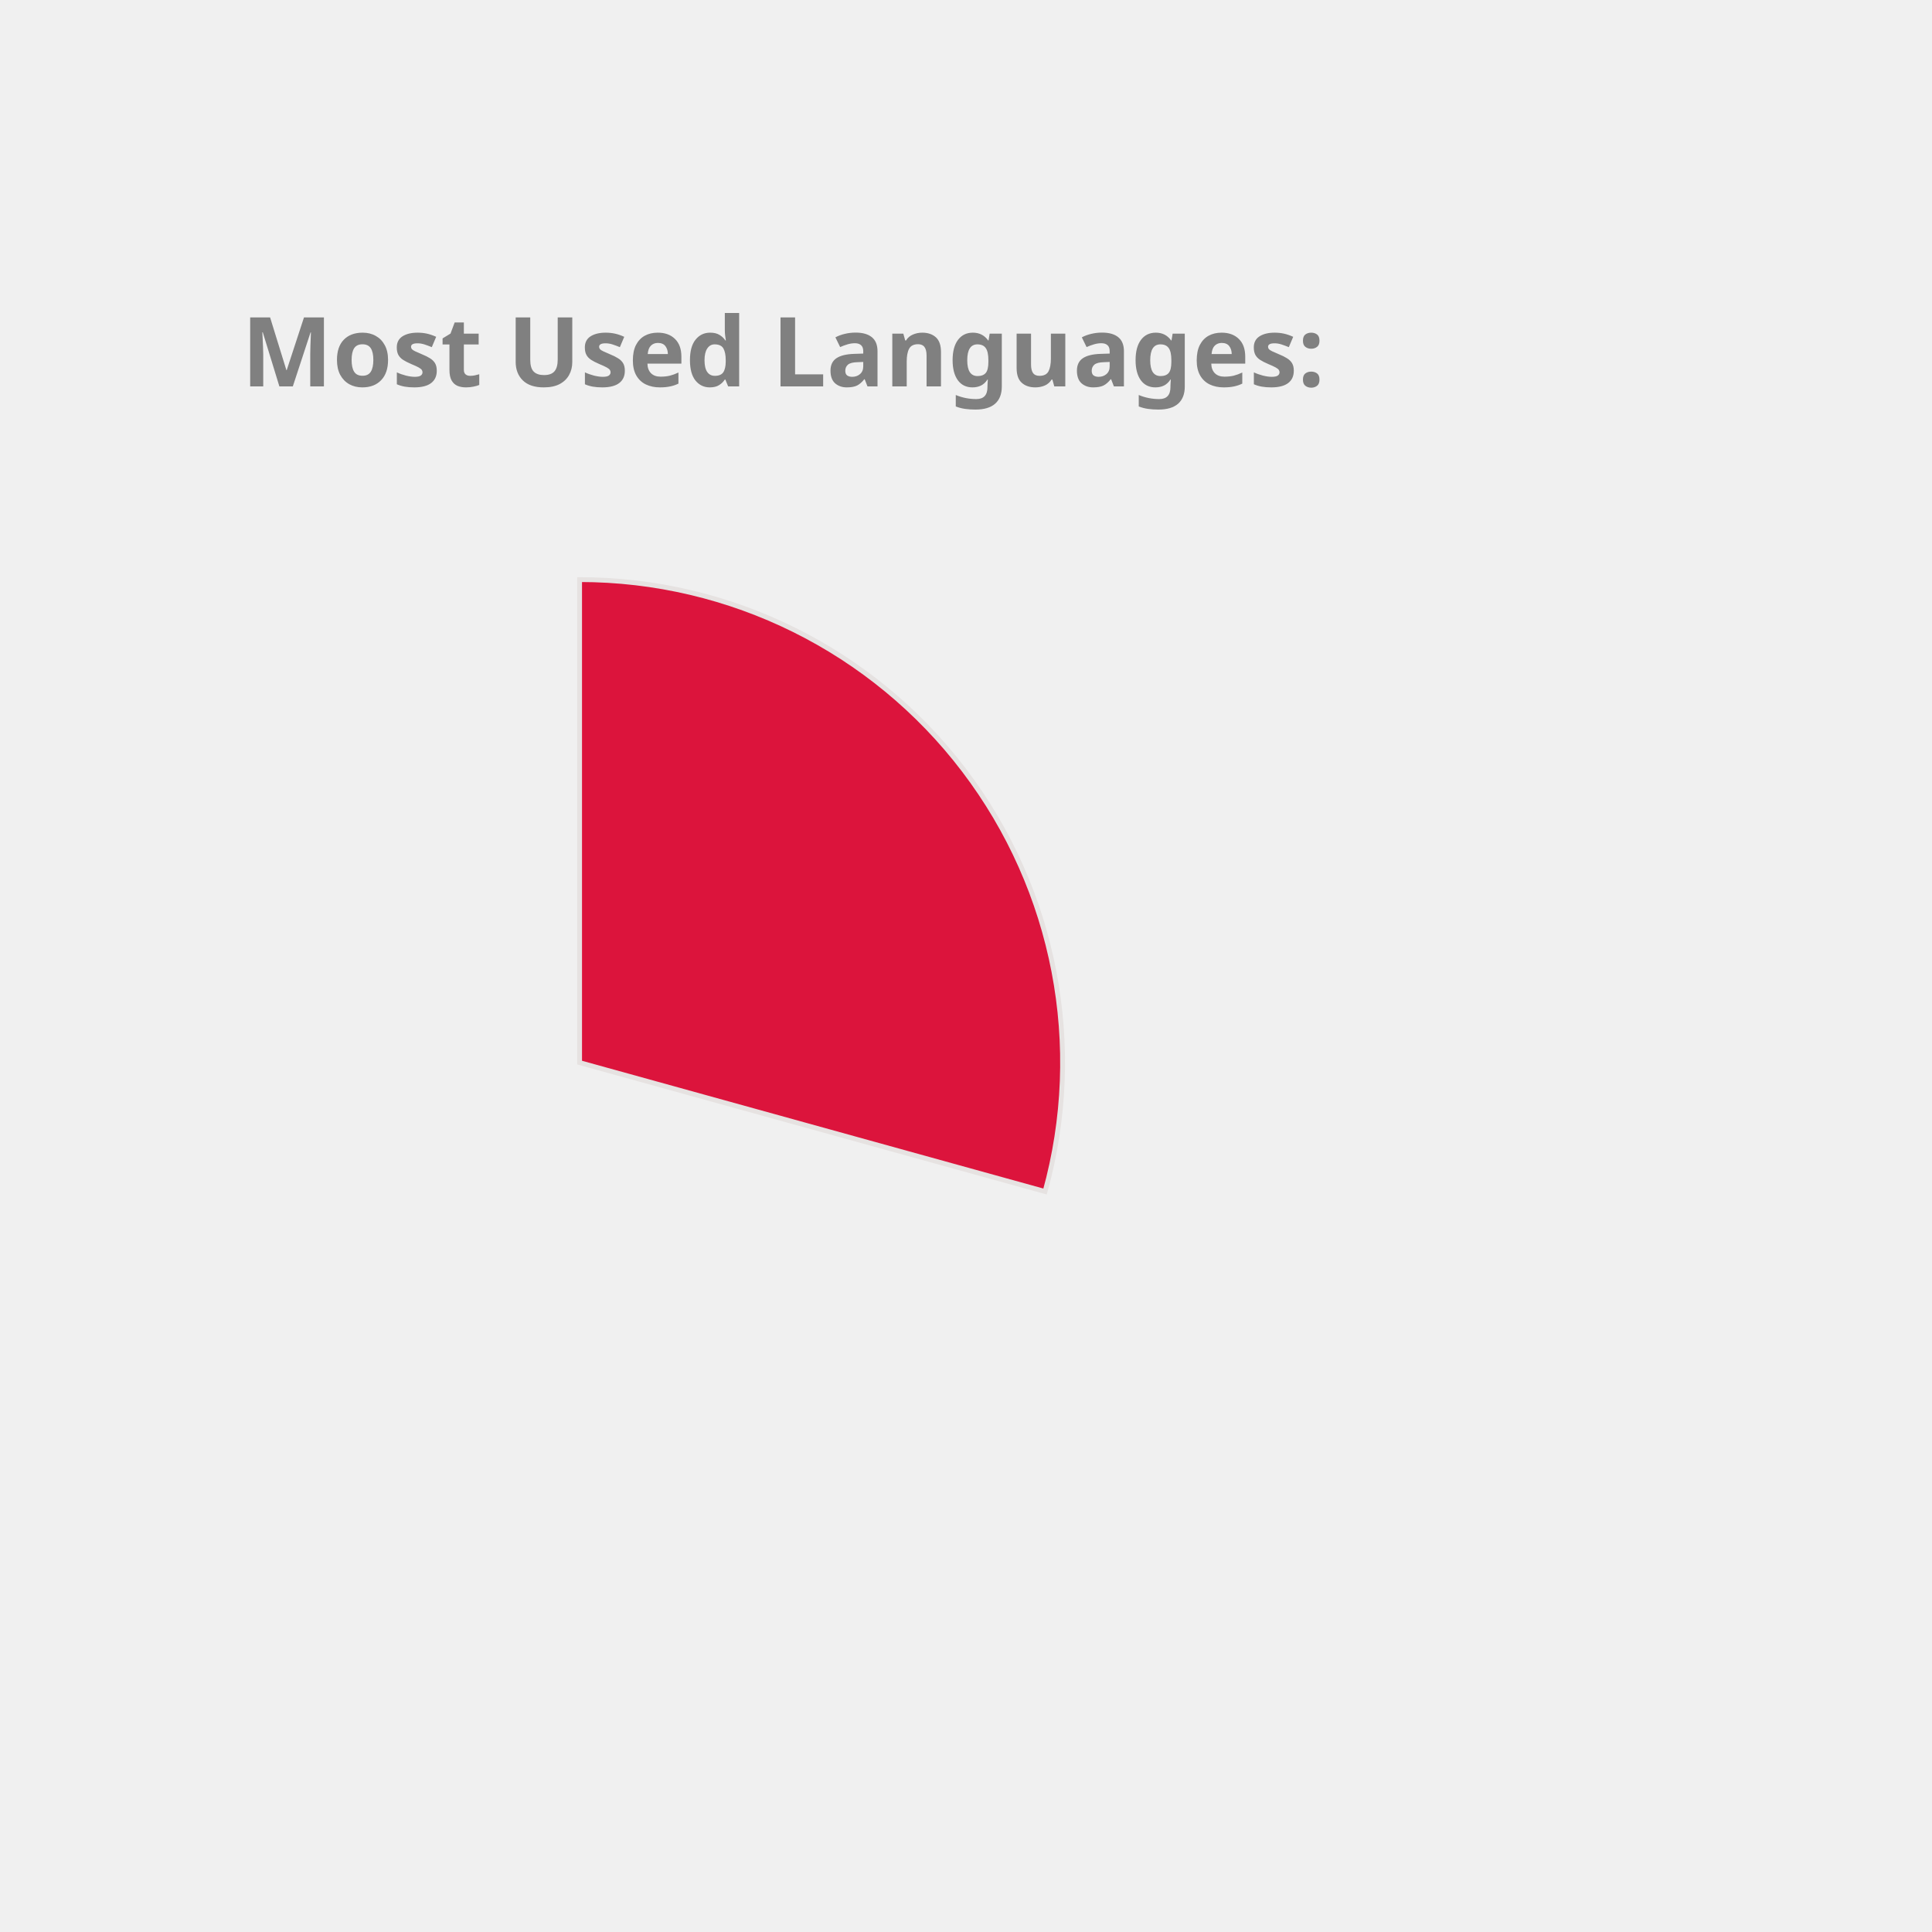
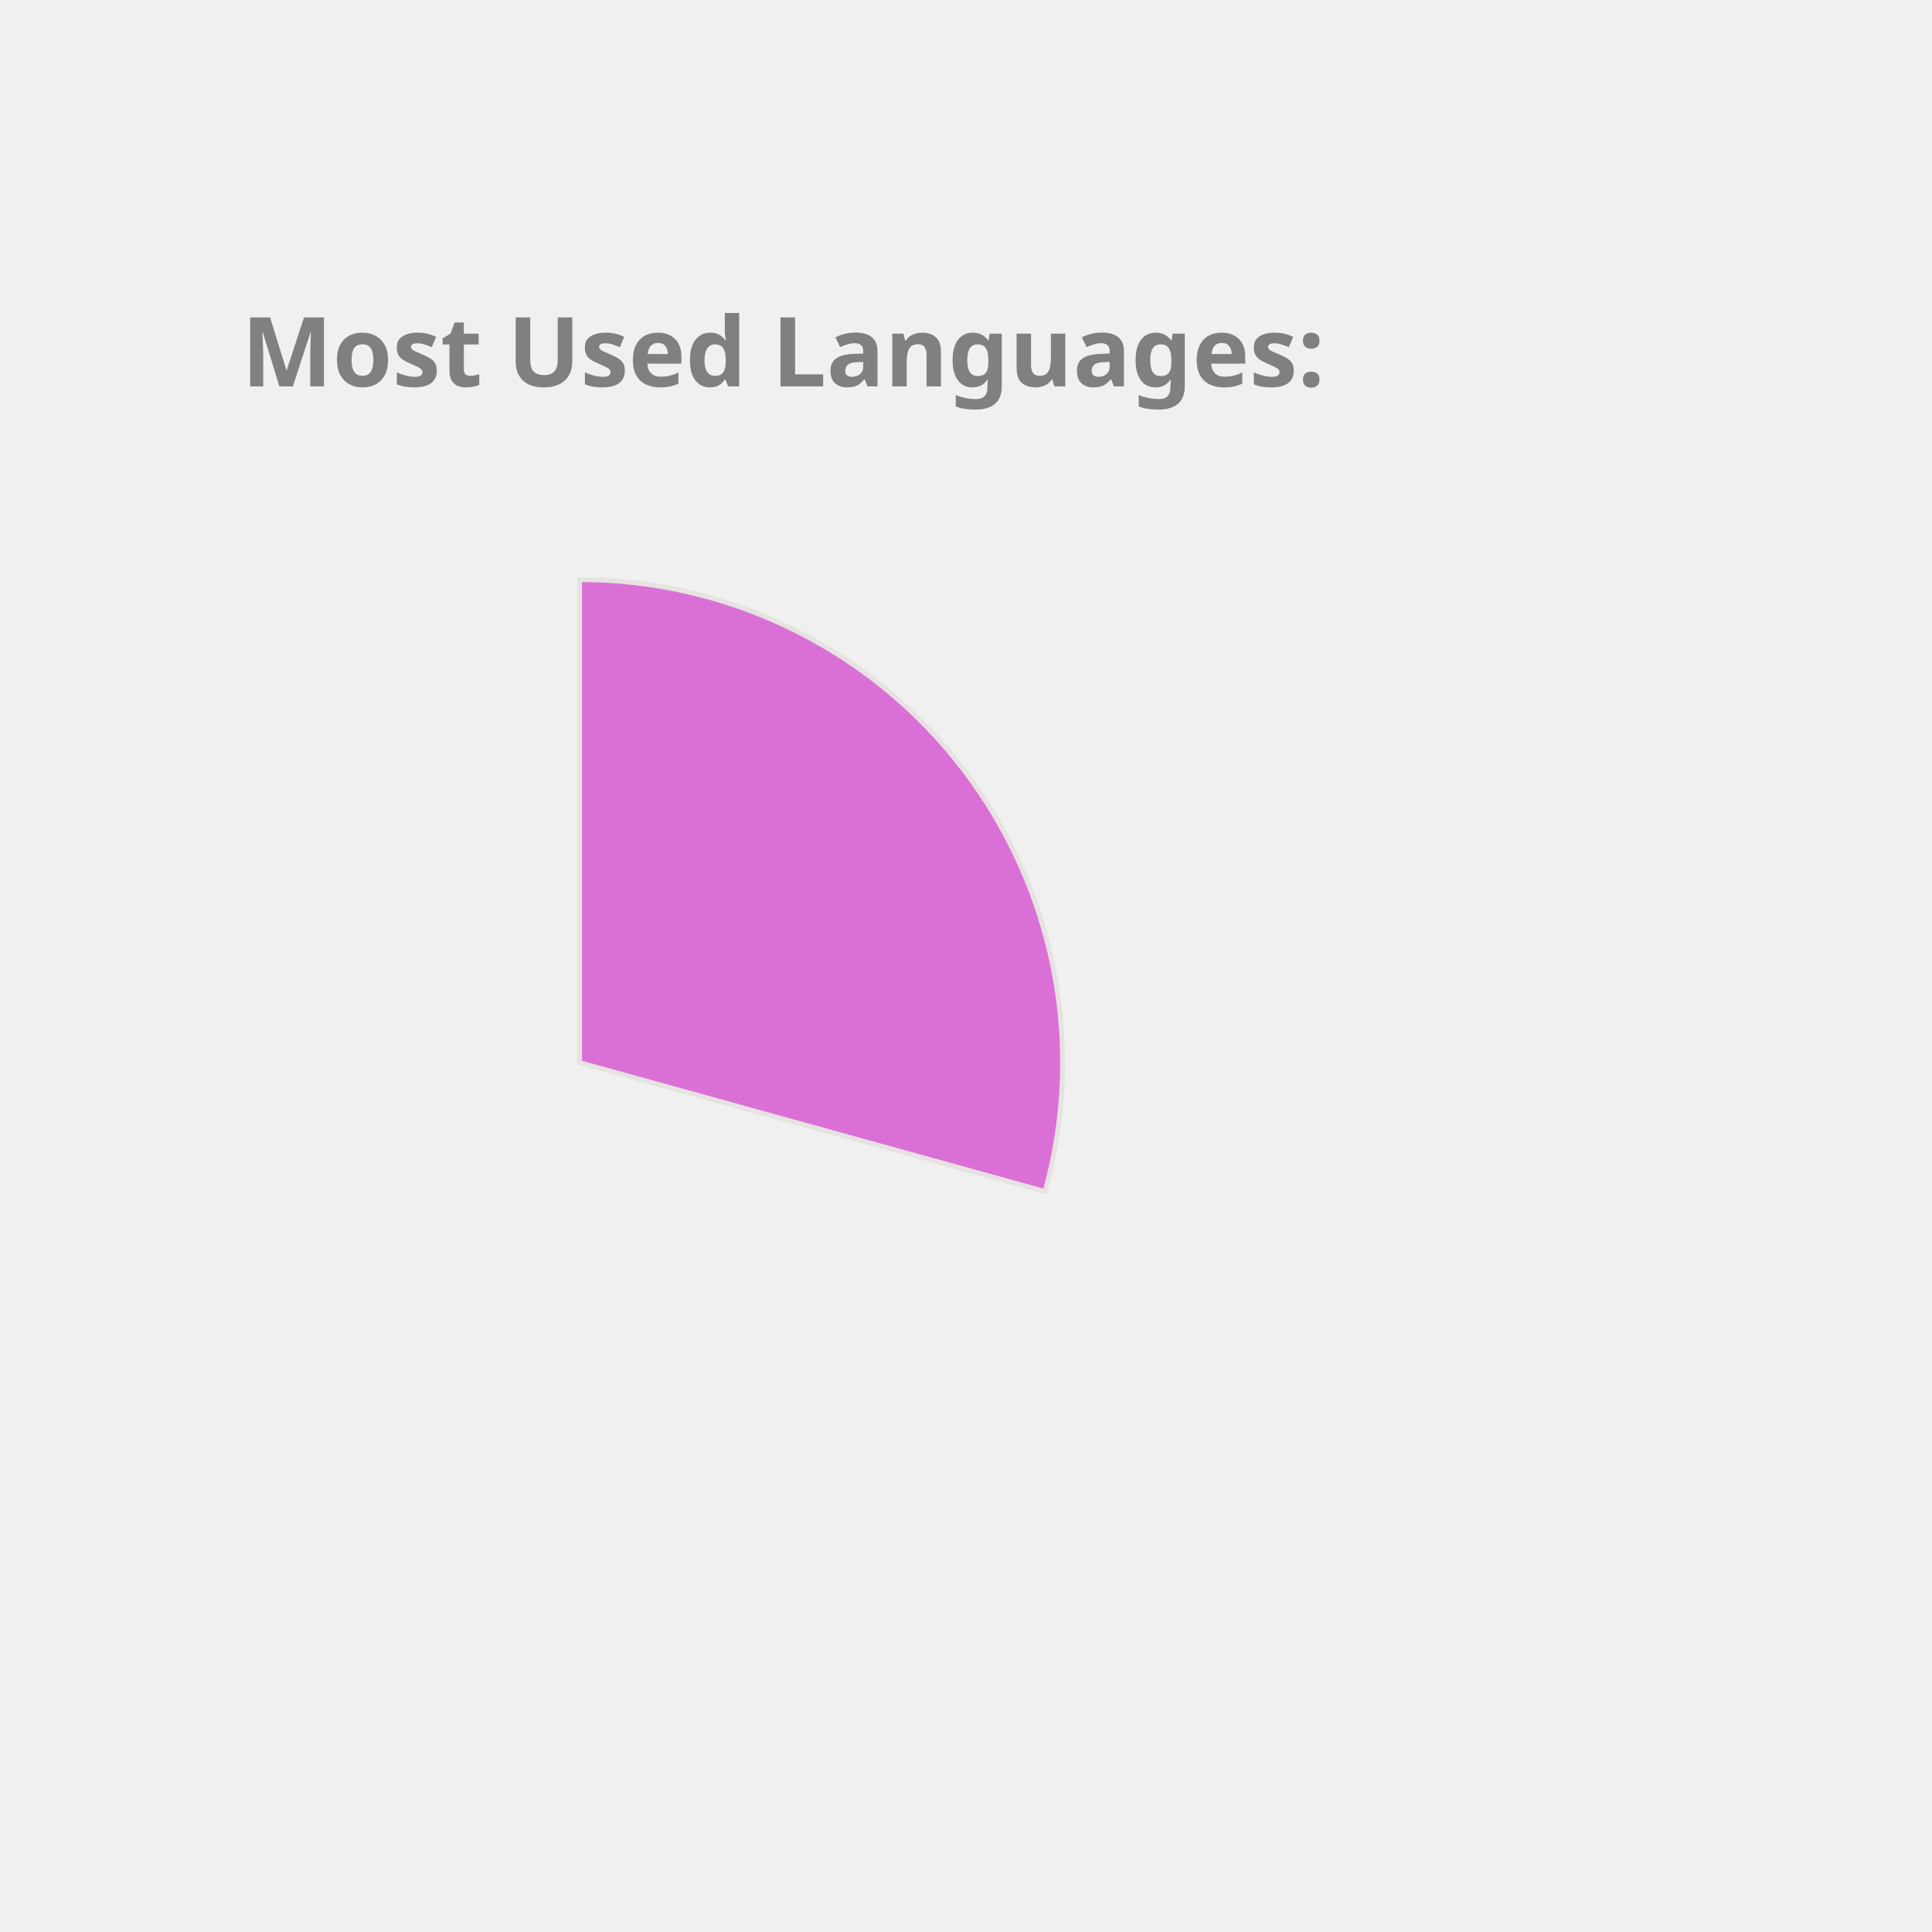
<svg xmlns="http://www.w3.org/2000/svg" height="350px" width="350px" viewBox="0 0 400 400">
  <style> 
        .label {
                font: bold 20px sans-serif;
                color: #404040;
                -webkit-text-stroke: 1px white;
        }

        path {
                stroke: #E6E2E1;
                stroke-width: 1px;
                transform: translate(60px, 100px);
        }

        .path_1 {
                animation: fadeIn 5s linear forwards;
        }

        .path_2 {
                transform: scale(0);
                animation: fadeIn 5s linear forwards 5s;
        }


        
        .path_3 {
                transform: scale(0);
                animation: fadeIn 5s linear forwards 10s;
        }


        .path_4 {
                transform: scale(0);
                animation: fadeIn 5s linear forwards 15s;
        }

        .path_5 {
                transform: scale(0);
                animation: fadeIn 5s linear forwards 20s;
        }

        .path_6 {
                transform: scale(0);
                animation: fadeIn 5s linear forwards 25s;
        }

        .path_7 {
                transform: scale(0);
                animation: fadeIn 5s linear forwards 30s;
        }

        .path_8 {
                transform: scale(0);
                animation: fadeIn 5s linear forwards 35s;
        }

        .path_9 {
                transform: scale(0);
                animation: fadeIn 5s linear forwards 40s;
        }

        .path_10 {
                transform: scale(0);
                animation: fadeIn 5s linear forwards 45s;
        }

        @keyframes fadeIn {
                0% {                        
                        transform: translate(250px, 300px) rotate(0deg) scale(0);
                        
                }
                50% {
                        transform: translate(150px, 220px) rotate(180deg) scale(0.5);
                        
                }
                
                100% {
                        transform: translate(60px, 120px) rotate(360deg) scale(1);
                        
                }
        }
        .txt_1 {
                opacity: 0;
                animation: txtShow 5s linear forwards 0s;
        }

        .txt_2 {
                opacity: 0;
                animation: txtShow 5s linear forwards 5s;
        }

        .txt_3 {
                opacity: 0;
                animation: txtShow 5s linear forwards 10s;
        }

        .txt_4 {
                opacity: 0;
                animation: txtShow 5s linear forwards 15s;
        }

        .txt_5 {
                opacity: 0;
                animation: txtShow 5s linear forwards 20s;
        }

        .txt_6 {
                opacity: 0;
                animation: txtShow 5s linear forwards 25s;
        }

        .txt_7 {
                opacity: 0;
                animation: txtShow 5s linear forwards 30s;
        }

        .txt_8 {
                opacity: 0;
                animation: txtShow 5s linear forwards 35s;
        }

        .txt_9 {
                opacity: 0;
                animation: txtShow 5s linear forwards 40s;
        }

        .txt_10 {
                opacity: 0;
                animation: txtShow 5s linear forwards 45s;
        }

        @keyframes txtShow {
                0% {                        
                        opacity: 0;
                        transform: translate(0px, 0px) scale(0);
                }
                100% {
                        opacity: 1;
                        transform: translate(0px, 0px) scale(1);
                        
                }
        }
</style>
-   <path class="path_1" d="M 60,120 L 60,20 A 100,100 0 0 1 156.372,146.69 Z" fill="Crimson" stroke="#fff" stroke-width="2" />
-   <text class="txt_1" x="260" y="150" fill="Crimson" stroke="Crimson" stroke-width="1">C++</text>
+   <path class="path_1" d="M 60,120 L 60,20 A 100,100 0 0 1 156.372,146.69 Z" fill="Orchid" stroke="#fff" stroke-width="2" />
+   <text class="txt_1" x="260" y="150" fill="Orchid" stroke="Orchid" stroke-width="1">C++</text>
  <path class="path_2" d="M 60,120 L 156.372,146.69 A 100,100 0 0 1 24.947,213.655 Z" fill="MediumTurquoise" stroke="#fff" stroke-width="2" />
  <text class="txt_2" x="260" y="170" fill="MediumTurquoise" stroke="MediumTurquoise" stroke-width="1">JavaScript</text>
-   <path class="path_3" d="M 60,120 L 24.947,213.655 A 100,100 0 0 1 -37.986,139.971 Z" fill="SteelBlue" stroke="#fff" stroke-width="2" />
-   <text class="txt_3" x="260" y="190" fill="SteelBlue" stroke="SteelBlue" stroke-width="1">Jupyter Notebook</text>
-   <path class="path_4" d="M 60,120 L -37.986,139.971 A 100,100 0 0 1 -10.265,48.846 Z" fill="IndianRed" stroke="#fff" stroke-width="2" />
-   <text class="txt_4" x="260" y="210" fill="IndianRed" stroke="IndianRed" stroke-width="1">Java</text>
-   <path class="path_5" d="M 60,120 L -10.265,48.846 A 100,100 0 0 1 36.35,22.837 Z" fill="MediumSlateBlue" stroke="#fff" stroke-width="2" />
-   <text class="txt_5" x="260" y="230" fill="MediumSlateBlue" stroke="MediumSlateBlue" stroke-width="1">HTML</text>
-   <path class="path_6" d="M 60,120 L 36.35,22.837 A 100,100 0 0 1 54.976,20.126 Z" fill="Tan" stroke="#fff" stroke-width="2" />
-   <text class="txt_6" x="260" y="250" fill="Tan" stroke="Tan" stroke-width="1">TypeScript</text>
-   <path class="path_7" d="M 60,120 L 54.976,20.126 A 100,100 0 0 1 60,20 Z" fill="Pink" stroke="#fff" stroke-width="2" />
-   <text class="txt_7" x="260" y="270" fill="Pink" stroke="Pink" stroke-width="1">CSS</text>
+   <path class="path_3" d="M 60,120 L 24.947,213.655 A 100,100 0 0 1 -37.986,139.971 Z" fill="Crimson" stroke="#fff" stroke-width="2" />
+   <text class="txt_3" x="260" y="190" fill="Crimson" stroke="Crimson" stroke-width="1">Jupyter Notebook</text>
+   <path class="path_4" d="M 60,120 L -37.986,139.971 A 100,100 0 0 1 -10.265,48.846 Z" fill="Coral" stroke="#fff" stroke-width="2" />
+   <text class="txt_4" x="260" y="210" fill="Coral" stroke="Coral" stroke-width="1">Java</text>
+   <path class="path_5" d="M 60,120 L -10.265,48.846 A 100,100 0 0 1 36.35,22.837 Z" fill="SteelBlue" stroke="#fff" stroke-width="2" />
+   <text class="txt_5" x="260" y="230" fill="SteelBlue" stroke="SteelBlue" stroke-width="1">HTML</text>
+   <path class="path_6" d="M 60,120 L 36.35,22.837 A 100,100 0 0 1 54.976,20.126 Z" fill="Tomato" stroke="#fff" stroke-width="2" />
+   <text class="txt_6" x="260" y="250" fill="Tomato" stroke="Tomato" stroke-width="1">TypeScript</text>
+   <path class="path_7" d="M 60,120 L 54.976,20.126 A 100,100 0 0 1 60,20 Z" fill="DodgerBlue" stroke="#fff" stroke-width="2" />
+   <text class="txt_7" x="260" y="270" fill="DodgerBlue" stroke="DodgerBlue" stroke-width="1">CSS</text>
  <g class="label">
    <text x="50" y="80" fill="grey">Most Used Languages:</text>
  </g>
</svg>
